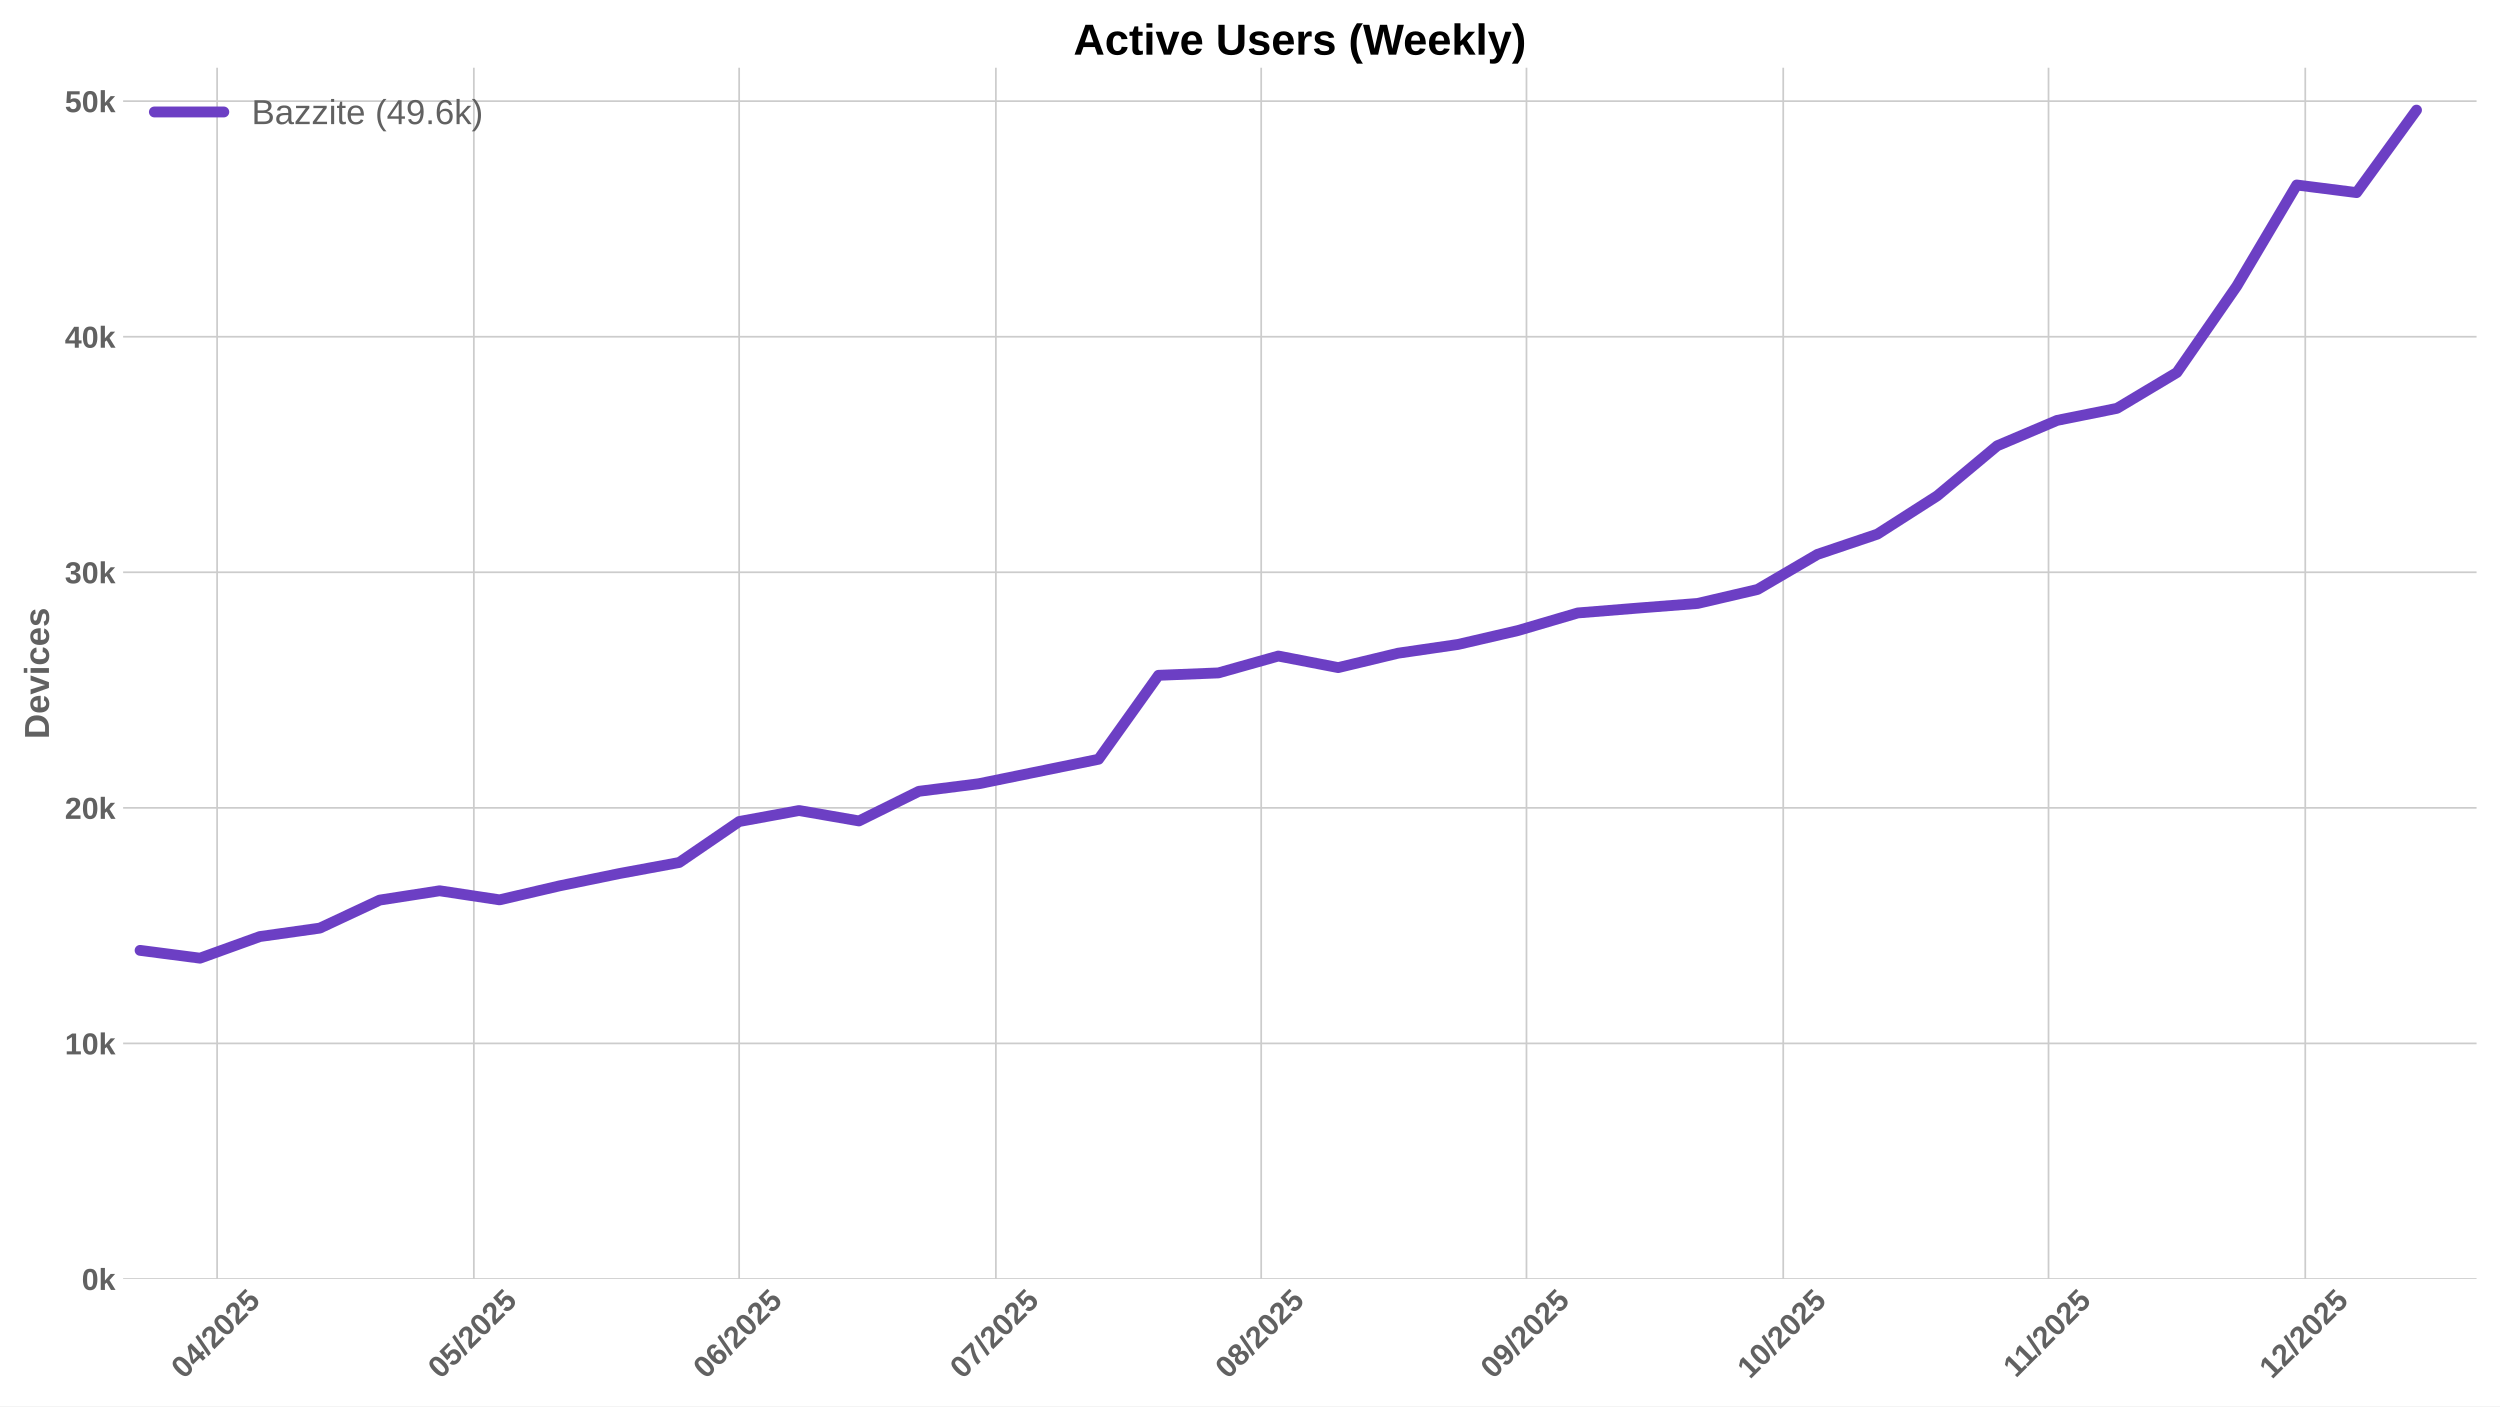
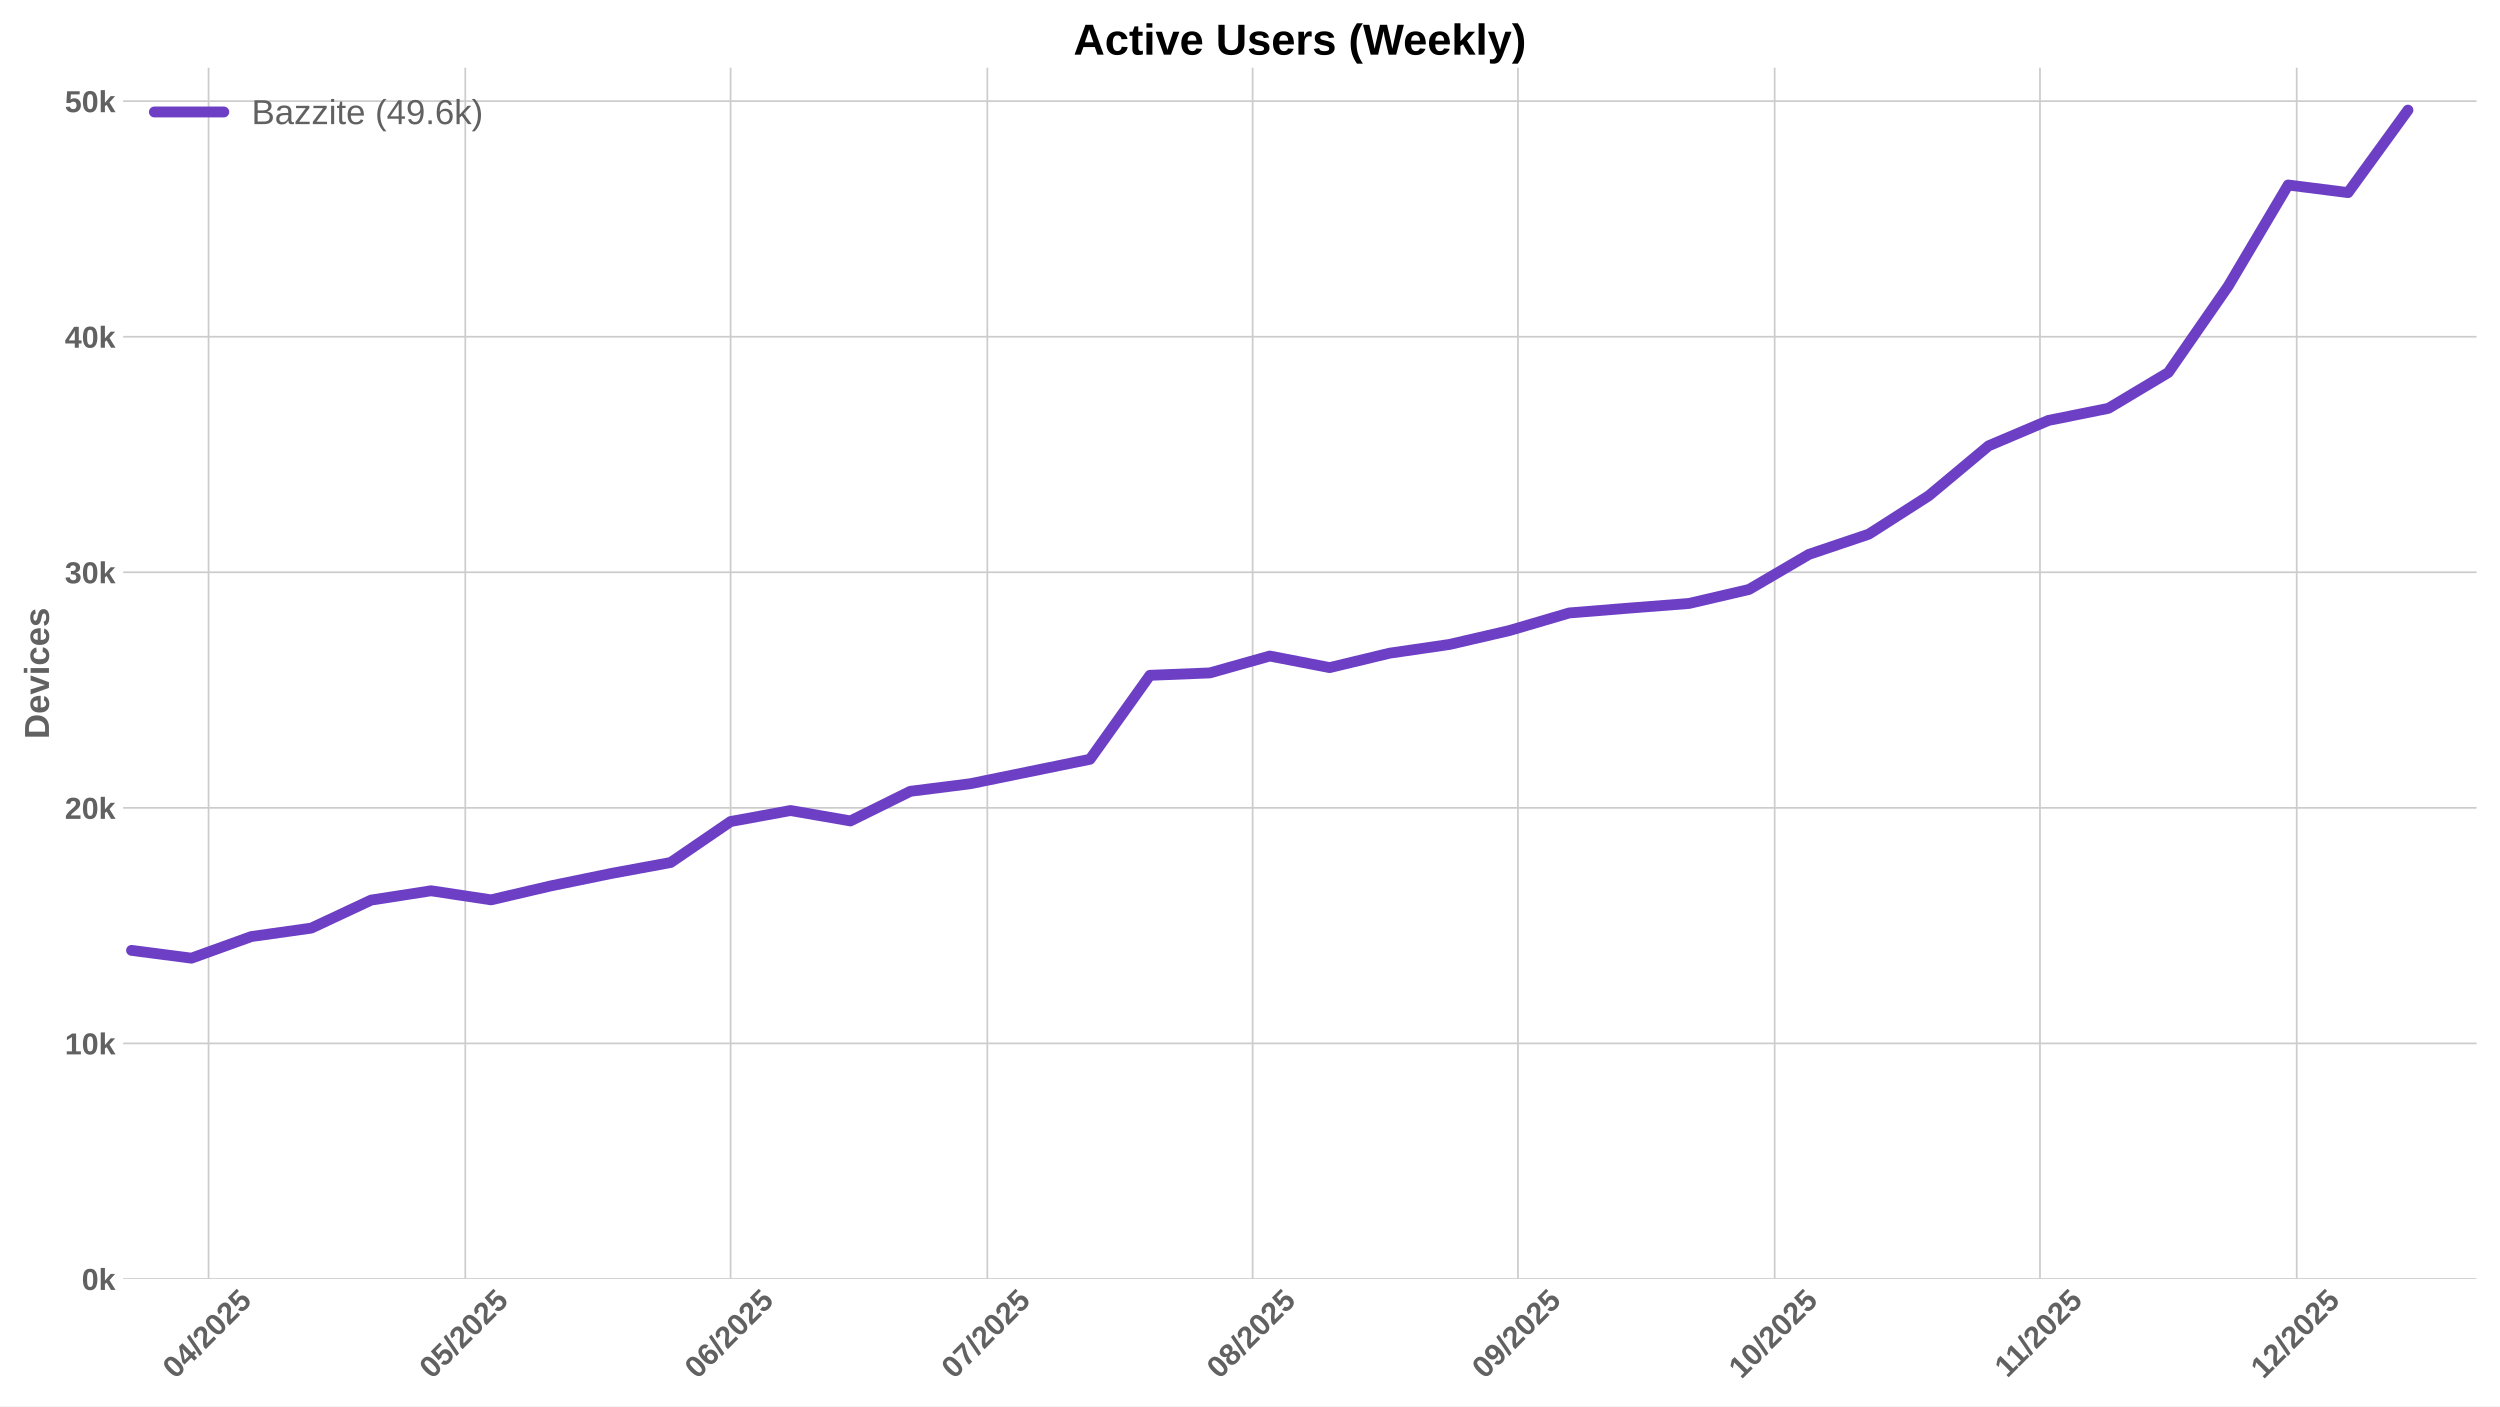
<svg xmlns="http://www.w3.org/2000/svg" xmlns:xlink="http://www.w3.org/1999/xlink" width="1152pt" height="648pt" viewBox="0 0 1152 648" version="1.1">
  <defs>
    <style type="text/css">*{stroke-linejoin: round; stroke-linecap: butt}</style>
  </defs>
  <g id="figure_1">
    <g id="patch_1">
      <path d="M 0 648  L 1152 648  L 1152 0  L 0 0  z " style="fill: #ffffff" />
    </g>
    <g id="axes_1">
      <g id="patch_2">
        <path d="M 56.73 589.343  L 1141.2 589.343  L 1141.2 31.2  L 56.73 31.2  z " style="fill: #ffffff" />
      </g>
      <g id="matplotlib.axis_1">
        <g id="xtick_1">
          <g id="line2d_1">
-             <path d="M 100.044 589.343  L 100.044 31.2  " clip-path="url(#p4fea32bff3)" style="fill: none; stroke: #cccccc; stroke-width: 0.8; stroke-linecap: round" />
+             <path d="M 96.102 589.343  L 96.102 31.2  " clip-path="url(#p7cae690e1d)" style="fill: none; stroke: #cccccc; stroke-width: 0.8; stroke-linecap: round" />
          </g>
          <g id="line2d_2" />
          <g id="text_1">
-             <g style="fill: #616161" transform="translate(84.71374 635.7977) rotate(-45) scale(0.14 -0.14)">
+             <g style="fill: #616161" transform="translate(80.77195 635.7977) rotate(-45) scale(0.14 -0.14)">
              <defs>
                <path id="LiberationSans-Bold-30" d="M 3297 2203  Q 3297 1088 2914 512  Q 2531 -63 1766 -63  Q 253 -63 253 2203  Q 253 2994 418 3494  Q 584 3994 915 4231  Q 1247 4469 1791 4469  Q 2572 4469 2934 3903  Q 3297 3338 3297 2203  z M 2416 2203  Q 2416 2813 2356 3150  Q 2297 3488 2165 3634  Q 2034 3781 1784 3781  Q 1519 3781 1383 3632  Q 1247 3484 1189 3148  Q 1131 2813 1131 2203  Q 1131 1600 1192 1261  Q 1253 922 1386 775  Q 1519 628 1772 628  Q 2022 628 2158 783  Q 2294 938 2355 1278  Q 2416 1619 2416 2203  z " transform="scale(0.015625)" />
                <path id="LiberationSans-Bold-34" d="M 2938 897  L 2938 0  L 2100 0  L 2100 897  L 97 897  L 97 1556  L 1956 4403  L 2938 4403  L 2938 1550  L 3525 1550  L 3525 897  L 2938 897  z M 2100 2991  Q 2100 3159 2111 3356  Q 2122 3553 2128 3609  Q 2047 3434 1834 3103  L 813 1550  L 2100 1550  L 2100 2991  z " transform="scale(0.015625)" />
                <path id="LiberationSans-Bold-2f" d="M 63 -128  L 972 4638  L 1716 4638  L 822 -128  L 63 -128  z " transform="scale(0.015625)" />
                <path id="LiberationSans-Bold-32" d="M 222 0  L 222 609  Q 394 988 711 1347  Q 1028 1706 1509 2097  Q 1972 2472 2158 2715  Q 2344 2959 2344 3194  Q 2344 3769 1766 3769  Q 1484 3769 1336 3617  Q 1188 3466 1144 3163  L 259 3213  Q 334 3825 717 4147  Q 1100 4469 1759 4469  Q 2472 4469 2853 4144  Q 3234 3819 3234 3231  Q 3234 2922 3112 2672  Q 2991 2422 2800 2211  Q 2609 2000 2376 1815  Q 2144 1631 1925 1456  Q 1706 1281 1526 1103  Q 1347 925 1259 722  L 3303 722  L 3303 0  L 222 0  z " transform="scale(0.015625)" />
                <path id="LiberationSans-Bold-35" d="M 3381 1466  Q 3381 766 2945 351  Q 2509 -63 1750 -63  Q 1088 -63 689 235  Q 291 534 197 1100  L 1075 1172  Q 1144 891 1319 762  Q 1494 634 1759 634  Q 2088 634 2283 843  Q 2478 1053 2478 1447  Q 2478 1794 2293 2001  Q 2109 2209 1778 2209  Q 1413 2209 1181 1925  L 325 1925  L 478 4403  L 3125 4403  L 3125 3750  L 1275 3750  L 1203 2638  Q 1522 2919 2000 2919  Q 2628 2919 3004 2528  Q 3381 2138 3381 1466  z " transform="scale(0.015625)" />
              </defs>
              <use xlink:href="#LiberationSans-Bold-30" />
              <use xlink:href="#LiberationSans-Bold-34" transform="translate(55.61523 0)" />
              <use xlink:href="#LiberationSans-Bold-2f" transform="translate(111.2305 0)" />
              <use xlink:href="#LiberationSans-Bold-32" transform="translate(139.0137 0)" />
              <use xlink:href="#LiberationSans-Bold-30" transform="translate(194.6289 0)" />
              <use xlink:href="#LiberationSans-Bold-32" transform="translate(250.2441 0)" />
              <use xlink:href="#LiberationSans-Bold-35" transform="translate(305.8594 0)" />
            </g>
          </g>
        </g>
        <g id="xtick_2">
          <g id="line2d_3">
-             <path d="M 218.35 589.343  L 218.35 31.2  " clip-path="url(#p4fea32bff3)" style="fill: none; stroke: #cccccc; stroke-width: 0.8; stroke-linecap: round" />
+             <path d="M 214.408 589.343  L 214.408 31.2  " clip-path="url(#p7cae690e1d)" style="fill: none; stroke: #cccccc; stroke-width: 0.8; stroke-linecap: round" />
          </g>
          <g id="line2d_4" />
          <g id="text_2">
-             <g style="fill: #616161" transform="translate(203.0196 635.7977) rotate(-45) scale(0.14 -0.14)">
+             <g style="fill: #616161" transform="translate(199.0778 635.7977) rotate(-45) scale(0.14 -0.14)">
              <use xlink:href="#LiberationSans-Bold-30" />
              <use xlink:href="#LiberationSans-Bold-35" transform="translate(55.61523 0)" />
              <use xlink:href="#LiberationSans-Bold-2f" transform="translate(111.2305 0)" />
              <use xlink:href="#LiberationSans-Bold-32" transform="translate(139.0137 0)" />
              <use xlink:href="#LiberationSans-Bold-30" transform="translate(194.6289 0)" />
              <use xlink:href="#LiberationSans-Bold-32" transform="translate(250.2441 0)" />
              <use xlink:href="#LiberationSans-Bold-35" transform="translate(305.8594 0)" />
            </g>
          </g>
        </g>
        <g id="xtick_3">
          <g id="line2d_5">
-             <path d="M 340.599 589.343  L 340.599 31.2  " clip-path="url(#p4fea32bff3)" style="fill: none; stroke: #cccccc; stroke-width: 0.8; stroke-linecap: round" />
+             <path d="M 336.657 589.343  L 336.657 31.2  " clip-path="url(#p7cae690e1d)" style="fill: none; stroke: #cccccc; stroke-width: 0.8; stroke-linecap: round" />
          </g>
          <g id="line2d_6" />
          <g id="text_3">
-             <g style="fill: #616161" transform="translate(325.2689 635.7977) rotate(-45) scale(0.14 -0.14)">
+             <g style="fill: #616161" transform="translate(321.3271 635.7977) rotate(-45) scale(0.14 -0.14)">
              <defs>
                <path id="LiberationSans-Bold-36" d="M 3328 1441  Q 3328 738 2934 337  Q 2541 -63 1847 -63  Q 1069 -63 651 482  Q 234 1028 234 2100  Q 234 3278 657 3873  Q 1081 4469 1869 4469  Q 2428 4469 2751 4222  Q 3075 3975 3209 3456  L 2381 3341  Q 2263 3775 1850 3775  Q 1497 3775 1295 3422  Q 1094 3069 1094 2350  Q 1234 2584 1484 2709  Q 1734 2834 2050 2834  Q 2641 2834 2984 2459  Q 3328 2084 3328 1441  z M 2447 1416  Q 2447 1791 2273 1989  Q 2100 2188 1797 2188  Q 1506 2188 1331 2002  Q 1156 1816 1156 1509  Q 1156 1125 1339 873  Q 1522 622 1819 622  Q 2116 622 2281 833  Q 2447 1044 2447 1416  z " transform="scale(0.015625)" />
              </defs>
              <use xlink:href="#LiberationSans-Bold-30" />
              <use xlink:href="#LiberationSans-Bold-36" transform="translate(55.61523 0)" />
              <use xlink:href="#LiberationSans-Bold-2f" transform="translate(111.2305 0)" />
              <use xlink:href="#LiberationSans-Bold-32" transform="translate(139.0137 0)" />
              <use xlink:href="#LiberationSans-Bold-30" transform="translate(194.6289 0)" />
              <use xlink:href="#LiberationSans-Bold-32" transform="translate(250.2441 0)" />
              <use xlink:href="#LiberationSans-Bold-35" transform="translate(305.8594 0)" />
            </g>
          </g>
        </g>
        <g id="xtick_4">
          <g id="line2d_7">
-             <path d="M 458.905 589.343  L 458.905 31.2  " clip-path="url(#p4fea32bff3)" style="fill: none; stroke: #cccccc; stroke-width: 0.8; stroke-linecap: round" />
+             <path d="M 454.963 589.343  L 454.963 31.2  " clip-path="url(#p7cae690e1d)" style="fill: none; stroke: #cccccc; stroke-width: 0.8; stroke-linecap: round" />
          </g>
          <g id="line2d_8" />
          <g id="text_4">
-             <g style="fill: #616161" transform="translate(443.5747 635.7977) rotate(-45) scale(0.14 -0.14)">
+             <g style="fill: #616161" transform="translate(439.6329 635.7977) rotate(-45) scale(0.14 -0.14)">
              <defs>
                <path id="LiberationSans-Bold-37" d="M 3278 3706  Q 2981 3238 2717 2797  Q 2453 2356 2256 1911  Q 2059 1466 1945 995  Q 1831 525 1831 0  L 916 0  Q 916 550 1059 1064  Q 1203 1578 1475 2111  Q 1747 2644 2463 3681  L 275 3681  L 275 4403  L 3278 4403  L 3278 3706  z " transform="scale(0.015625)" />
              </defs>
              <use xlink:href="#LiberationSans-Bold-30" />
              <use xlink:href="#LiberationSans-Bold-37" transform="translate(55.61523 0)" />
              <use xlink:href="#LiberationSans-Bold-2f" transform="translate(111.2305 0)" />
              <use xlink:href="#LiberationSans-Bold-32" transform="translate(139.0137 0)" />
              <use xlink:href="#LiberationSans-Bold-30" transform="translate(194.6289 0)" />
              <use xlink:href="#LiberationSans-Bold-32" transform="translate(250.2441 0)" />
              <use xlink:href="#LiberationSans-Bold-35" transform="translate(305.8594 0)" />
            </g>
          </g>
        </g>
        <g id="xtick_5">
          <g id="line2d_9">
-             <path d="M 581.154 589.343  L 581.154 31.2  " clip-path="url(#p4fea32bff3)" style="fill: none; stroke: #cccccc; stroke-width: 0.8; stroke-linecap: round" />
+             <path d="M 577.213 589.343  L 577.213 31.2  " clip-path="url(#p7cae690e1d)" style="fill: none; stroke: #cccccc; stroke-width: 0.8; stroke-linecap: round" />
          </g>
          <g id="line2d_10" />
          <g id="text_5">
-             <g style="fill: #616161" transform="translate(565.8241 635.7977) rotate(-45) scale(0.14 -0.14)">
+             <g style="fill: #616161" transform="translate(561.8823 635.7977) rotate(-45) scale(0.14 -0.14)">
              <defs>
                <path id="LiberationSans-Bold-38" d="M 3363 1241  Q 3363 622 2953 279  Q 2544 -63 1784 -63  Q 1031 -63 617 278  Q 203 619 203 1234  Q 203 1656 447 1945  Q 691 2234 1100 2303  L 1100 2316  Q 744 2394 525 2669  Q 306 2944 306 3303  Q 306 3844 689 4156  Q 1072 4469 1772 4469  Q 2488 4469 2870 4164  Q 3253 3859 3253 3297  Q 3253 2938 3036 2666  Q 2819 2394 2453 2322  L 2453 2309  Q 2878 2241 3120 1961  Q 3363 1681 3363 1241  z M 2350 3250  Q 2350 3563 2206 3708  Q 2063 3853 1772 3853  Q 1203 3853 1203 3250  Q 1203 2619 1778 2619  Q 2066 2619 2208 2766  Q 2350 2913 2350 3250  z M 2453 1313  Q 2453 2003 1766 2003  Q 1447 2003 1276 1822  Q 1106 1641 1106 1300  Q 1106 913 1275 734  Q 1444 556 1791 556  Q 2131 556 2292 734  Q 2453 913 2453 1313  z " transform="scale(0.015625)" />
              </defs>
              <use xlink:href="#LiberationSans-Bold-30" />
              <use xlink:href="#LiberationSans-Bold-38" transform="translate(55.61523 0)" />
              <use xlink:href="#LiberationSans-Bold-2f" transform="translate(111.2305 0)" />
              <use xlink:href="#LiberationSans-Bold-32" transform="translate(139.0137 0)" />
              <use xlink:href="#LiberationSans-Bold-30" transform="translate(194.6289 0)" />
              <use xlink:href="#LiberationSans-Bold-32" transform="translate(250.2441 0)" />
              <use xlink:href="#LiberationSans-Bold-35" transform="translate(305.8594 0)" />
            </g>
          </g>
        </g>
        <g id="xtick_6">
          <g id="line2d_11">
-             <path d="M 703.404 589.343  L 703.404 31.2  " clip-path="url(#p4fea32bff3)" style="fill: none; stroke: #cccccc; stroke-width: 0.8; stroke-linecap: round" />
+             <path d="M 699.462 589.343  L 699.462 31.2  " clip-path="url(#p7cae690e1d)" style="fill: none; stroke: #cccccc; stroke-width: 0.8; stroke-linecap: round" />
          </g>
          <g id="line2d_12" />
          <g id="text_6">
-             <g style="fill: #616161" transform="translate(688.0734 635.7977) rotate(-45) scale(0.14 -0.14)">
+             <g style="fill: #616161" transform="translate(684.1316 635.7977) rotate(-45) scale(0.14 -0.14)">
              <defs>
                <path id="LiberationSans-Bold-39" d="M 3322 2272  Q 3322 1100 2894 518  Q 2466 -63 1678 -63  Q 1097 -63 767 185  Q 438 434 300 972  L 1125 1088  Q 1247 628 1688 628  Q 2056 628 2254 981  Q 2453 1334 2459 2028  Q 2341 1794 2070 1661  Q 1800 1528 1488 1528  Q 906 1528 564 1923  Q 222 2319 222 2994  Q 222 3688 623 4078  Q 1025 4469 1759 4469  Q 2550 4469 2936 3920  Q 3322 3372 3322 2272  z M 2394 2888  Q 2394 3297 2214 3539  Q 2034 3781 1738 3781  Q 1447 3781 1280 3570  Q 1113 3359 1113 2988  Q 1113 2622 1278 2401  Q 1444 2181 1741 2181  Q 2022 2181 2208 2373  Q 2394 2566 2394 2888  z " transform="scale(0.015625)" />
              </defs>
              <use xlink:href="#LiberationSans-Bold-30" />
              <use xlink:href="#LiberationSans-Bold-39" transform="translate(55.61523 0)" />
              <use xlink:href="#LiberationSans-Bold-2f" transform="translate(111.2305 0)" />
              <use xlink:href="#LiberationSans-Bold-32" transform="translate(139.0137 0)" />
              <use xlink:href="#LiberationSans-Bold-30" transform="translate(194.6289 0)" />
              <use xlink:href="#LiberationSans-Bold-32" transform="translate(250.2441 0)" />
              <use xlink:href="#LiberationSans-Bold-35" transform="translate(305.8594 0)" />
            </g>
          </g>
        </g>
        <g id="xtick_7">
          <g id="line2d_13">
-             <path d="M 821.71 589.343  L 821.71 31.2  " clip-path="url(#p4fea32bff3)" style="fill: none; stroke: #cccccc; stroke-width: 0.8; stroke-linecap: round" />
+             <path d="M 817.768 589.343  L 817.768 31.2  " clip-path="url(#p7cae690e1d)" style="fill: none; stroke: #cccccc; stroke-width: 0.8; stroke-linecap: round" />
          </g>
          <g id="line2d_14" />
          <g id="text_7">
-             <g style="fill: #616161" transform="translate(806.3792 635.7977) rotate(-45) scale(0.14 -0.14)">
+             <g style="fill: #616161" transform="translate(802.4374 635.7977) rotate(-45) scale(0.14 -0.14)">
              <defs>
                <path id="LiberationSans-Bold-31" d="M 403 0  L 403 653  L 1494 653  L 1494 3656  L 438 2997  L 438 3688  L 1541 4403  L 2372 4403  L 2372 653  L 3381 653  L 3381 0  L 403 0  z " transform="scale(0.015625)" />
              </defs>
              <use xlink:href="#LiberationSans-Bold-31" />
              <use xlink:href="#LiberationSans-Bold-30" transform="translate(55.61523 0)" />
              <use xlink:href="#LiberationSans-Bold-2f" transform="translate(111.2305 0)" />
              <use xlink:href="#LiberationSans-Bold-32" transform="translate(139.0137 0)" />
              <use xlink:href="#LiberationSans-Bold-30" transform="translate(194.6289 0)" />
              <use xlink:href="#LiberationSans-Bold-32" transform="translate(250.2441 0)" />
              <use xlink:href="#LiberationSans-Bold-35" transform="translate(305.8594 0)" />
            </g>
          </g>
        </g>
        <g id="xtick_8">
          <g id="line2d_15">
-             <path d="M 943.959 589.343  L 943.959 31.2  " clip-path="url(#p4fea32bff3)" style="fill: none; stroke: #cccccc; stroke-width: 0.8; stroke-linecap: round" />
+             <path d="M 940.017 589.343  L 940.017 31.2  " clip-path="url(#p7cae690e1d)" style="fill: none; stroke: #cccccc; stroke-width: 0.8; stroke-linecap: round" />
          </g>
          <g id="line2d_16" />
          <g id="text_8">
-             <g style="fill: #616161" transform="translate(928.9008 635.2532) rotate(-45) scale(0.14 -0.14)">
+             <g style="fill: #616161" transform="translate(924.959 635.2532) rotate(-45) scale(0.14 -0.14)">
              <use xlink:href="#LiberationSans-Bold-31" />
              <use xlink:href="#LiberationSans-Bold-31" transform="translate(50.11523 0)" />
              <use xlink:href="#LiberationSans-Bold-2f" transform="translate(105.7305 0)" />
              <use xlink:href="#LiberationSans-Bold-32" transform="translate(133.5137 0)" />
              <use xlink:href="#LiberationSans-Bold-30" transform="translate(189.1289 0)" />
              <use xlink:href="#LiberationSans-Bold-32" transform="translate(244.7441 0)" />
              <use xlink:href="#LiberationSans-Bold-35" transform="translate(300.3594 0)" />
            </g>
          </g>
        </g>
        <g id="xtick_9">
          <g id="line2d_17">
-             <path d="M 1062.265 589.343  L 1062.265 31.2  " clip-path="url(#p4fea32bff3)" style="fill: none; stroke: #cccccc; stroke-width: 0.8; stroke-linecap: round" />
+             <path d="M 1058.323 589.343  L 1058.323 31.2  " clip-path="url(#p7cae690e1d)" style="fill: none; stroke: #cccccc; stroke-width: 0.8; stroke-linecap: round" />
          </g>
          <g id="line2d_18" />
          <g id="text_9">
-             <g style="fill: #616161" transform="translate(1046.934 635.7977) rotate(-45) scale(0.14 -0.14)">
+             <g style="fill: #616161" transform="translate(1042.993 635.7977) rotate(-45) scale(0.14 -0.14)">
              <use xlink:href="#LiberationSans-Bold-31" />
              <use xlink:href="#LiberationSans-Bold-32" transform="translate(55.61523 0)" />
              <use xlink:href="#LiberationSans-Bold-2f" transform="translate(111.2305 0)" />
              <use xlink:href="#LiberationSans-Bold-32" transform="translate(139.0137 0)" />
              <use xlink:href="#LiberationSans-Bold-30" transform="translate(194.6289 0)" />
              <use xlink:href="#LiberationSans-Bold-32" transform="translate(250.2441 0)" />
              <use xlink:href="#LiberationSans-Bold-35" transform="translate(305.8594 0)" />
            </g>
          </g>
        </g>
      </g>
      <g id="matplotlib.axis_2">
        <g id="ytick_1">
          <g id="line2d_19">
-             <path d="M 56.73 589.343  L 1141.2 589.343  " clip-path="url(#p4fea32bff3)" style="fill: none; stroke: #cccccc; stroke-width: 0.8; stroke-linecap: round" />
+             <path d="M 56.73 589.343  L 1141.2 589.343  " clip-path="url(#p7cae690e1d)" style="fill: none; stroke: #cccccc; stroke-width: 0.8; stroke-linecap: round" />
          </g>
          <g id="line2d_20" />
          <g id="text_10">
            <g style="fill: #616161" transform="translate(37.65937 594.416) scale(0.14 -0.14)">
              <defs>
                <path id="LiberationSans-Bold-6b" d="M 2606 0  L 1703 1531  L 1325 1269  L 1325 0  L 447 0  L 447 4638  L 1325 4638  L 1325 1981  L 2531 3381  L 3475 3381  L 2288 2063  L 3566 0  L 2606 0  z " transform="scale(0.015625)" />
              </defs>
              <use xlink:href="#LiberationSans-Bold-30" />
              <use xlink:href="#LiberationSans-Bold-6b" transform="translate(55.61523 0)" />
            </g>
          </g>
        </g>
        <g id="ytick_2">
          <g id="line2d_21">
-             <path d="M 56.73 480.797  L 1141.2 480.797  " clip-path="url(#p4fea32bff3)" style="fill: none; stroke: #cccccc; stroke-width: 0.8; stroke-linecap: round" />
+             <path d="M 56.73 480.797  L 1141.2 480.797  " clip-path="url(#p7cae690e1d)" style="fill: none; stroke: #cccccc; stroke-width: 0.8; stroke-linecap: round" />
          </g>
          <g id="line2d_22" />
          <g id="text_11">
            <g style="fill: #616161" transform="translate(29.87406 485.8703) scale(0.14 -0.14)">
              <use xlink:href="#LiberationSans-Bold-31" />
              <use xlink:href="#LiberationSans-Bold-30" transform="translate(55.61523 0)" />
              <use xlink:href="#LiberationSans-Bold-6b" transform="translate(111.2305 0)" />
            </g>
          </g>
        </g>
        <g id="ytick_3">
          <g id="line2d_23">
-             <path d="M 56.73 372.252  L 1141.2 372.252  " clip-path="url(#p4fea32bff3)" style="fill: none; stroke: #cccccc; stroke-width: 0.8; stroke-linecap: round" />
+             <path d="M 56.73 372.252  L 1141.2 372.252  " clip-path="url(#p7cae690e1d)" style="fill: none; stroke: #cccccc; stroke-width: 0.8; stroke-linecap: round" />
          </g>
          <g id="line2d_24" />
          <g id="text_12">
            <g style="fill: #616161" transform="translate(29.87406 377.3246) scale(0.14 -0.14)">
              <use xlink:href="#LiberationSans-Bold-32" />
              <use xlink:href="#LiberationSans-Bold-30" transform="translate(55.61523 0)" />
              <use xlink:href="#LiberationSans-Bold-6b" transform="translate(111.2305 0)" />
            </g>
          </g>
        </g>
        <g id="ytick_4">
          <g id="line2d_25">
-             <path d="M 56.73 263.706  L 1141.2 263.706  " clip-path="url(#p4fea32bff3)" style="fill: none; stroke: #cccccc; stroke-width: 0.8; stroke-linecap: round" />
+             <path d="M 56.73 263.706  L 1141.2 263.706  " clip-path="url(#p7cae690e1d)" style="fill: none; stroke: #cccccc; stroke-width: 0.8; stroke-linecap: round" />
          </g>
          <g id="line2d_26" />
          <g id="text_13">
            <g style="fill: #616161" transform="translate(29.87406 268.7788) scale(0.14 -0.14)">
              <defs>
                <path id="LiberationSans-Bold-33" d="M 3328 1222  Q 3328 603 2922 265  Q 2516 -72 1766 -72  Q 1056 -72 637 254  Q 219 581 147 1197  L 1041 1275  Q 1125 641 1763 641  Q 2078 641 2253 797  Q 2428 953 2428 1275  Q 2428 1569 2215 1725  Q 2003 1881 1584 1881  L 1278 1881  L 1278 2591  L 1566 2591  Q 1944 2591 2134 2745  Q 2325 2900 2325 3188  Q 2325 3459 2173 3614  Q 2022 3769 1731 3769  Q 1459 3769 1292 3619  Q 1125 3469 1100 3194  L 222 3256  Q 291 3825 694 4147  Q 1097 4469 1747 4469  Q 2438 4469 2827 4158  Q 3216 3847 3216 3297  Q 3216 2884 2973 2618  Q 2731 2353 2275 2266  L 2275 2253  Q 2781 2194 3054 1920  Q 3328 1647 3328 1222  z " transform="scale(0.015625)" />
              </defs>
              <use xlink:href="#LiberationSans-Bold-33" />
              <use xlink:href="#LiberationSans-Bold-30" transform="translate(55.61523 0)" />
              <use xlink:href="#LiberationSans-Bold-6b" transform="translate(111.2305 0)" />
            </g>
          </g>
        </g>
        <g id="ytick_5">
          <g id="line2d_27">
-             <path d="M 56.73 155.16  L 1141.2 155.16  " clip-path="url(#p4fea32bff3)" style="fill: none; stroke: #cccccc; stroke-width: 0.8; stroke-linecap: round" />
+             <path d="M 56.73 155.16  L 1141.2 155.16  " clip-path="url(#p7cae690e1d)" style="fill: none; stroke: #cccccc; stroke-width: 0.8; stroke-linecap: round" />
          </g>
          <g id="line2d_28" />
          <g id="text_14">
            <g style="fill: #616161" transform="translate(29.87406 160.2331) scale(0.14 -0.14)">
              <use xlink:href="#LiberationSans-Bold-34" />
              <use xlink:href="#LiberationSans-Bold-30" transform="translate(55.61523 0)" />
              <use xlink:href="#LiberationSans-Bold-6b" transform="translate(111.2305 0)" />
            </g>
          </g>
        </g>
        <g id="ytick_6">
          <g id="line2d_29">
-             <path d="M 56.73 46.615  L 1141.2 46.615  " clip-path="url(#p4fea32bff3)" style="fill: none; stroke: #cccccc; stroke-width: 0.8; stroke-linecap: round" />
+             <path d="M 56.73 46.615  L 1141.2 46.615  " clip-path="url(#p7cae690e1d)" style="fill: none; stroke: #cccccc; stroke-width: 0.8; stroke-linecap: round" />
          </g>
          <g id="line2d_30" />
          <g id="text_15">
            <g style="fill: #616161" transform="translate(29.87406 51.68739) scale(0.14 -0.14)">
              <use xlink:href="#LiberationSans-Bold-35" />
              <use xlink:href="#LiberationSans-Bold-30" transform="translate(55.61523 0)" />
              <use xlink:href="#LiberationSans-Bold-6b" transform="translate(111.2305 0)" />
            </g>
          </g>
        </g>
        <g id="text_16">
          <g style="fill: #616161" transform="translate(22.55406 340.5153) rotate(-90) scale(0.16 -0.16)">
            <defs>
              <path id="LiberationSans-Bold-44" d="M 4353 2234  Q 4353 1553 4086 1045  Q 3819 538 3330 269  Q 2841 0 2209 0  L 428 0  L 428 4403  L 2022 4403  Q 3134 4403 3743 3842  Q 4353 3281 4353 2234  z M 3425 2234  Q 3425 2944 3056 3317  Q 2688 3691 2003 3691  L 1350 3691  L 1350 713  L 2131 713  Q 2725 713 3075 1122  Q 3425 1531 3425 2234  z " transform="scale(0.015625)" />
              <path id="LiberationSans-Bold-65" d="M 1831 -63  Q 1069 -63 659 389  Q 250 841 250 1706  Q 250 2544 665 2994  Q 1081 3444 1844 3444  Q 2572 3444 2956 2961  Q 3341 2478 3341 1547  L 3341 1522  L 1172 1522  Q 1172 1028 1355 776  Q 1538 525 1875 525  Q 2341 525 2463 928  L 3291 856  Q 2931 -63 1831 -63  z M 1831 2891  Q 1522 2891 1355 2675  Q 1188 2459 1178 2072  L 2491 2072  Q 2466 2481 2294 2686  Q 2122 2891 1831 2891  z " transform="scale(0.015625)" />
              <path id="LiberationSans-Bold-76" d="M 2284 0  L 1234 0  L 25 3381  L 953 3381  L 1544 1491  Q 1591 1334 1766 709  Q 1797 838 1894 1159  Q 1991 1481 2613 3381  L 3531 3381  L 2284 0  z " transform="scale(0.015625)" />
              <path id="LiberationSans-Bold-69" d="M 447 3991  L 447 4638  L 1325 4638  L 1325 3991  L 447 3991  z M 447 0  L 447 3381  L 1325 3381  L 1325 0  L 447 0  z " transform="scale(0.015625)" />
              <path id="LiberationSans-Bold-63" d="M 1856 -63  Q 1088 -63 669 395  Q 250 853 250 1672  Q 250 2509 672 2976  Q 1094 3444 1869 3444  Q 2466 3444 2856 3144  Q 3247 2844 3347 2316  L 2463 2272  Q 2425 2531 2275 2686  Q 2125 2841 1850 2841  Q 1172 2841 1172 1706  Q 1172 538 1863 538  Q 2113 538 2281 695  Q 2450 853 2491 1166  L 3372 1125  Q 3325 778 3123 506  Q 2922 234 2594 85  Q 2266 -63 1856 -63  z " transform="scale(0.015625)" />
              <path id="LiberationSans-Bold-73" d="M 3297 988  Q 3297 497 2895 217  Q 2494 -63 1784 -63  Q 1088 -63 717 157  Q 347 378 225 844  L 997 959  Q 1063 719 1223 619  Q 1384 519 1784 519  Q 2153 519 2322 612  Q 2491 706 2491 906  Q 2491 1069 2355 1164  Q 2219 1259 1894 1325  Q 1150 1472 890 1598  Q 631 1725 495 1926  Q 359 2128 359 2422  Q 359 2906 732 3176  Q 1106 3447 1791 3447  Q 2394 3447 2761 3212  Q 3128 2978 3219 2534  L 2441 2453  Q 2403 2659 2256 2761  Q 2109 2863 1791 2863  Q 1478 2863 1322 2783  Q 1166 2703 1166 2516  Q 1166 2369 1286 2283  Q 1406 2197 1691 2141  Q 2088 2059 2395 1973  Q 2703 1888 2889 1769  Q 3075 1650 3186 1464  Q 3297 1278 3297 988  z " transform="scale(0.015625)" />
            </defs>
            <use xlink:href="#LiberationSans-Bold-44" />
            <use xlink:href="#LiberationSans-Bold-65" transform="translate(72.2168 0)" />
            <use xlink:href="#LiberationSans-Bold-76" transform="translate(127.832 0)" />
            <use xlink:href="#LiberationSans-Bold-69" transform="translate(183.4473 0)" />
            <use xlink:href="#LiberationSans-Bold-63" transform="translate(211.2305 0)" />
            <use xlink:href="#LiberationSans-Bold-65" transform="translate(266.8457 0)" />
            <use xlink:href="#LiberationSans-Bold-73" transform="translate(322.4609 0)" />
          </g>
        </g>
      </g>
      <g id="line2d_31">
-         <path d="M 64.552 437.933  L 92.157 441.526  L 119.762 431.561  L 147.366 427.675  L 174.971 414.758  L 202.576 410.471  L 230.18 414.65  L 257.785 408.213  L 285.39 402.536  L 312.995 397.434  L 340.599 378.558  L 368.204 373.489  L 395.809 378.287  L 423.413 364.632  L 451.018 361.148  L 506.227 349.859  L 533.832 311.184  L 561.437 310.077  L 589.041 302.305  L 616.646 307.634  L 644.251 300.991  L 671.855 296.964  L 699.46 290.56  L 727.065 282.441  L 754.67 280.216  L 782.274 278.067  L 809.879 271.619  L 837.484 255.457  L 865.088 246.132  L 892.693 228.461  L 920.298 205.428  L 947.902 193.716  L 975.507 188.158  L 1003.112 171.659  L 1030.716 131.823  L 1058.321 85.246  L 1085.926 88.752  L 1113.531 50.739  " clip-path="url(#p4fea32bff3)" style="fill: none; stroke: #6c3fc4; stroke-width: 5; stroke-linecap: round" />
+         <path d="M 60.611 437.933  L 88.215 441.526  L 115.82 431.561  L 143.425 427.675  L 171.029 414.758  L 198.634 410.471  L 226.239 414.65  L 253.843 408.213  L 281.448 402.536  L 309.053 397.434  L 336.657 378.558  L 364.262 373.489  L 391.867 378.287  L 419.471 364.632  L 447.076 361.148  L 502.286 349.859  L 529.89 311.184  L 557.495 310.077  L 585.1 302.305  L 612.704 307.634  L 640.309 300.991  L 667.914 296.964  L 695.518 290.56  L 723.123 282.441  L 750.728 280.216  L 778.332 278.067  L 805.937 271.619  L 833.542 255.457  L 861.147 246.132  L 888.751 228.461  L 916.356 205.428  L 943.961 193.716  L 971.565 188.158  L 999.17 171.659  L 1026.775 131.823  L 1054.379 85.246  L 1081.984 88.752  L 1109.589 50.739  " clip-path="url(#p7cae690e1d)" style="fill: none; stroke: #6c3fc4; stroke-width: 5; stroke-linecap: round" />
      </g>
      <g id="patch_3">
        <path d="M 56.73 589.343  L 56.73 31.2  " style="fill: none" />
      </g>
      <g id="patch_4">
        <path d="M 1141.2 589.343  L 1141.2 31.2  " style="fill: none" />
      </g>
      <g id="patch_5">
        <path d="M 56.73 589.343  L 1141.2 589.343  " style="fill: none" />
      </g>
      <g id="patch_6">
        <path d="M 56.73 31.2  L 1141.2 31.2  " style="fill: none" />
      </g>
      <g id="text_17">
        <g transform="translate(494.6541 25.2) scale(0.2 -0.2)">
          <defs>
            <path id="LiberationSans-Bold-41" d="M 3541 0  L 3150 1125  L 1472 1125  L 1081 0  L 159 0  L 1766 4403  L 2853 4403  L 4453 0  L 3541 0  z M 2309 3725  L 2291 3656  Q 2259 3544 2215 3400  Q 2172 3256 1678 1819  L 2944 1819  L 2509 3084  L 2375 3509  L 2309 3725  z " transform="scale(0.015625)" />
            <path id="LiberationSans-Bold-74" d="M 1313 -56  Q 925 -56 715 155  Q 506 366 506 794  L 506 2788  L 78 2788  L 78 3381  L 550 3381  L 825 4175  L 1375 4175  L 1375 3381  L 2016 3381  L 2016 2788  L 1375 2788  L 1375 1031  Q 1375 784 1469 667  Q 1563 550 1759 550  Q 1863 550 2053 594  L 2053 50  Q 1728 -56 1313 -56  z " transform="scale(0.015625)" />
            <path id="LiberationSans-Bold-20" transform="scale(0.015625)" />
            <path id="LiberationSans-Bold-55" d="M 2259 -63  Q 1350 -63 867 381  Q 384 825 384 1650  L 384 4403  L 1306 4403  L 1306 1722  Q 1306 1200 1554 929  Q 1803 659 2284 659  Q 2778 659 3043 942  Q 3309 1225 3309 1753  L 3309 4403  L 4231 4403  L 4231 1697  Q 4231 859 3714 398  Q 3197 -63 2259 -63  z " transform="scale(0.015625)" />
            <path id="LiberationSans-Bold-72" d="M 447 0  L 447 2588  Q 447 2866 439 3052  Q 431 3238 422 3381  L 1259 3381  Q 1269 3325 1284 3039  Q 1300 2753 1300 2659  L 1313 2659  Q 1441 3016 1541 3161  Q 1641 3306 1778 3376  Q 1916 3447 2122 3447  Q 2291 3447 2394 3400  L 2394 2666  Q 2181 2713 2019 2713  Q 1691 2713 1508 2447  Q 1325 2181 1325 1659  L 1325 0  L 447 0  z " transform="scale(0.015625)" />
            <path id="LiberationSans-Bold-28" d="M 1247 -1328  Q 756 -622 537 81  Q 319 784 319 1659  Q 319 2531 537 3232  Q 756 3934 1247 4638  L 2125 4638  Q 1631 3925 1407 3219  Q 1184 2513 1184 1656  Q 1184 803 1406 101  Q 1628 -600 2125 -1328  L 1247 -1328  z " transform="scale(0.015625)" />
            <path id="LiberationSans-Bold-57" d="M 4897 0  L 3803 0  L 3206 2547  Q 3097 2997 3022 3488  Q 2947 3078 2900 2864  Q 2853 2650 2234 0  L 1141 0  L 6 4403  L 941 4403  L 1578 1559  L 1722 872  Q 1809 1306 1892 1701  Q 1975 2097 2516 4403  L 3547 4403  L 4103 2059  Q 4169 1797 4325 872  L 4403 1234  L 4569 1953  L 5100 4403  L 6034 4403  L 4897 0  z " transform="scale(0.015625)" />
            <path id="LiberationSans-Bold-6c" d="M 447 0  L 447 4638  L 1325 4638  L 1325 0  L 447 0  z " transform="scale(0.015625)" />
            <path id="LiberationSans-Bold-79" d="M 884 -1328  Q 569 -1328 331 -1288  L 331 -663  Q 497 -688 634 -688  Q 822 -688 945 -628  Q 1069 -569 1167 -431  Q 1266 -294 1388 34  L 50 3381  L 978 3381  L 1509 1797  Q 1634 1456 1825 753  L 1903 1050  L 2106 1784  L 2606 3381  L 3525 3381  L 2188 -178  Q 1919 -828 1630 -1078  Q 1341 -1328 884 -1328  z " transform="scale(0.015625)" />
            <path id="LiberationSans-Bold-29" d="M 6 -1328  Q 506 -597 726 101  Q 947 800 947 1656  Q 947 2516 722 3223  Q 497 3931 6 4638  L 884 4638  Q 1378 3928 1595 3225  Q 1813 2522 1813 1659  Q 1813 791 1595 87  Q 1378 -616 884 -1328  L 6 -1328  z " transform="scale(0.015625)" />
          </defs>
          <use xlink:href="#LiberationSans-Bold-41" />
          <use xlink:href="#LiberationSans-Bold-63" transform="translate(72.2168 0)" />
          <use xlink:href="#LiberationSans-Bold-74" transform="translate(127.832 0)" />
          <use xlink:href="#LiberationSans-Bold-69" transform="translate(161.1328 0)" />
          <use xlink:href="#LiberationSans-Bold-76" transform="translate(188.916 0)" />
          <use xlink:href="#LiberationSans-Bold-65" transform="translate(244.5312 0)" />
          <use xlink:href="#LiberationSans-Bold-20" transform="translate(300.1465 0)" />
          <use xlink:href="#LiberationSans-Bold-55" transform="translate(327.9297 0)" />
          <use xlink:href="#LiberationSans-Bold-73" transform="translate(400.1465 0)" />
          <use xlink:href="#LiberationSans-Bold-65" transform="translate(455.7617 0)" />
          <use xlink:href="#LiberationSans-Bold-72" transform="translate(511.377 0)" />
          <use xlink:href="#LiberationSans-Bold-73" transform="translate(550.293 0)" />
          <use xlink:href="#LiberationSans-Bold-20" transform="translate(605.9082 0)" />
          <use xlink:href="#LiberationSans-Bold-28" transform="translate(633.6914 0)" />
          <use xlink:href="#LiberationSans-Bold-57" transform="translate(666.9922 0)" />
          <use xlink:href="#LiberationSans-Bold-65" transform="translate(759.627 0)" />
          <use xlink:href="#LiberationSans-Bold-65" transform="translate(815.2422 0)" />
          <use xlink:href="#LiberationSans-Bold-6b" transform="translate(870.8574 0)" />
          <use xlink:href="#LiberationSans-Bold-6c" transform="translate(926.4727 0)" />
          <use xlink:href="#LiberationSans-Bold-79" transform="translate(954.2559 0)" />
          <use xlink:href="#LiberationSans-Bold-29" transform="translate(1009.871 0)" />
        </g>
      </g>
      <g id="legend_1">
        <g id="line2d_32">
          <path d="M 71.13 51.595  L 87.13 51.595  L 103.13 51.595  " style="fill: none; stroke: #6c3fc4; stroke-width: 5; stroke-linecap: round" />
        </g>
        <g id="text_18">
          <g style="fill: #616161" transform="translate(115.93 57.195) scale(0.16 -0.16)">
            <defs>
              <path id="LiberationSans-42" d="M 3931 1241  Q 3931 653 3503 326  Q 3075 0 2313 0  L 525 0  L 525 4403  L 2125 4403  Q 3675 4403 3675 3334  Q 3675 2944 3456 2678  Q 3238 2413 2838 2322  Q 3363 2259 3647 1970  Q 3931 1681 3931 1241  z M 3075 3263  Q 3075 3619 2831 3772  Q 2588 3925 2125 3925  L 1122 3925  L 1122 2531  L 2125 2531  Q 2603 2531 2839 2711  Q 3075 2891 3075 3263  z M 3328 1288  Q 3328 2066 2234 2066  L 1122 2066  L 1122 478  L 2281 478  Q 2828 478 3078 681  Q 3328 884 3328 1288  z " transform="scale(0.015625)" />
              <path id="LiberationSans-61" d="M 1294 -63  Q 784 -63 528 206  Q 272 475 272 944  Q 272 1469 617 1750  Q 963 2031 1731 2050  L 2491 2063  L 2491 2247  Q 2491 2659 2316 2837  Q 2141 3016 1766 3016  Q 1388 3016 1216 2887  Q 1044 2759 1009 2478  L 422 2531  Q 566 3444 1778 3444  Q 2416 3444 2737 3151  Q 3059 2859 3059 2306  L 3059 850  Q 3059 600 3125 473  Q 3191 347 3375 347  Q 3456 347 3559 369  L 3559 19  Q 3347 -31 3125 -31  Q 2813 -31 2670 133  Q 2528 297 2509 647  L 2491 647  Q 2275 259 1989 98  Q 1703 -63 1294 -63  z M 1422 359  Q 1731 359 1972 500  Q 2213 641 2352 886  Q 2491 1131 2491 1391  L 2491 1669  L 1875 1656  Q 1478 1650 1273 1575  Q 1069 1500 959 1344  Q 850 1188 850 934  Q 850 659 998 509  Q 1147 359 1422 359  z " transform="scale(0.015625)" />
              <path id="LiberationSans-7a" d="M 259 0  L 259 428  L 2150 2947  L 366 2947  L 366 3381  L 2816 3381  L 2816 2953  L 922 434  L 2881 434  L 2881 0  L 259 0  z " transform="scale(0.015625)" />
              <path id="LiberationSans-69" d="M 428 4100  L 428 4638  L 991 4638  L 991 4100  L 428 4100  z M 428 0  L 428 3381  L 991 3381  L 991 0  L 428 0  z " transform="scale(0.015625)" />
              <path id="LiberationSans-74" d="M 1731 25  Q 1453 -50 1163 -50  Q 488 -50 488 716  L 488 2972  L 97 2972  L 97 3381  L 509 3381  L 675 4138  L 1050 4138  L 1050 3381  L 1675 3381  L 1675 2972  L 1050 2972  L 1050 838  Q 1050 594 1129 495  Q 1209 397 1406 397  Q 1519 397 1731 441  L 1731 25  z " transform="scale(0.015625)" />
              <path id="LiberationSans-65" d="M 863 1572  Q 863 991 1103 675  Q 1344 359 1806 359  Q 2172 359 2392 506  Q 2613 653 2691 878  L 3184 738  Q 2881 -63 1806 -63  Q 1056 -63 664 384  Q 272 831 272 1713  Q 272 2550 664 2997  Q 1056 3444 1784 3444  Q 3275 3444 3275 1647  L 3275 1572  L 863 1572  z M 2694 2003  Q 2647 2538 2422 2783  Q 2197 3028 1775 3028  Q 1366 3028 1127 2754  Q 888 2481 869 2003  L 2694 2003  z " transform="scale(0.015625)" />
              <path id="LiberationSans-20" transform="scale(0.015625)" />
              <path id="LiberationSans-28" d="M 397 1663  Q 397 2566 680 3284  Q 963 4003 1550 4638  L 2094 4638  Q 1509 3988 1236 3256  Q 963 2525 963 1656  Q 963 791 1233 62  Q 1503 -666 2094 -1325  L 1550 -1325  Q 959 -688 678 32  Q 397 753 397 1650  L 397 1663  z " transform="scale(0.015625)" />
              <path id="LiberationSans-34" d="M 2753 997  L 2753 0  L 2222 0  L 2222 997  L 147 997  L 147 1434  L 2163 4403  L 2753 4403  L 2753 1441  L 3372 1441  L 3372 997  L 2753 997  z M 2222 3769  Q 2216 3750 2134 3603  Q 2053 3456 2013 3397  L 884 1734  L 716 1503  L 666 1441  L 2222 1441  L 2222 3769  z " transform="scale(0.015625)" />
              <path id="LiberationSans-39" d="M 3256 2291  Q 3256 1156 2842 546  Q 2428 -63 1663 -63  Q 1147 -63 836 154  Q 525 372 391 856  L 928 941  Q 1097 391 1672 391  Q 2156 391 2422 841  Q 2688 1291 2700 2125  Q 2575 1844 2272 1673  Q 1969 1503 1606 1503  Q 1013 1503 656 1909  Q 300 2316 300 2988  Q 300 3678 687 4073  Q 1075 4469 1766 4469  Q 2500 4469 2878 3925  Q 3256 3381 3256 2291  z M 2644 2834  Q 2644 3366 2400 3689  Q 2156 4013 1747 4013  Q 1341 4013 1106 3736  Q 872 3459 872 2988  Q 872 2506 1106 2226  Q 1341 1947 1741 1947  Q 1984 1947 2193 2058  Q 2403 2169 2523 2372  Q 2644 2575 2644 2834  z " transform="scale(0.015625)" />
              <path id="LiberationSans-2e" d="M 584 0  L 584 684  L 1194 684  L 1194 0  L 584 0  z " transform="scale(0.015625)" />
              <path id="LiberationSans-36" d="M 3278 1441  Q 3278 744 2900 340  Q 2522 -63 1856 -63  Q 1113 -63 719 490  Q 325 1044 325 2100  Q 325 3244 734 3856  Q 1144 4469 1900 4469  Q 2897 4469 3156 3572  L 2619 3475  Q 2453 4013 1894 4013  Q 1413 4013 1148 3564  Q 884 3116 884 2266  Q 1038 2550 1316 2698  Q 1594 2847 1953 2847  Q 2563 2847 2920 2465  Q 3278 2084 3278 1441  z M 2706 1416  Q 2706 1894 2472 2153  Q 2238 2413 1819 2413  Q 1425 2413 1183 2183  Q 941 1953 941 1550  Q 941 1041 1192 716  Q 1444 391 1838 391  Q 2244 391 2475 664  Q 2706 938 2706 1416  z " transform="scale(0.015625)" />
              <path id="LiberationSans-6b" d="M 2550 0  L 1406 1544  L 994 1203  L 994 0  L 431 0  L 431 4638  L 994 4638  L 994 1741  L 2478 3381  L 3138 3381  L 1766 1928  L 3209 0  L 2550 0  z " transform="scale(0.015625)" />
              <path id="LiberationSans-29" d="M 1734 1650  Q 1734 747 1451 28  Q 1169 -691 581 -1325  L 38 -1325  Q 625 -669 897 57  Q 1169 784 1169 1656  Q 1169 2528 895 3256  Q 622 3984 38 4638  L 581 4638  Q 1172 4000 1453 3279  Q 1734 2559 1734 1663  L 1734 1650  z " transform="scale(0.015625)" />
            </defs>
            <use xlink:href="#LiberationSans-42" />
            <use xlink:href="#LiberationSans-61" transform="translate(66.69922 0)" />
            <use xlink:href="#LiberationSans-7a" transform="translate(122.3145 0)" />
            <use xlink:href="#LiberationSans-7a" transform="translate(172.3145 0)" />
            <use xlink:href="#LiberationSans-69" transform="translate(222.3145 0)" />
            <use xlink:href="#LiberationSans-74" transform="translate(244.5312 0)" />
            <use xlink:href="#LiberationSans-65" transform="translate(272.3145 0)" />
            <use xlink:href="#LiberationSans-20" transform="translate(327.9297 0)" />
            <use xlink:href="#LiberationSans-28" transform="translate(355.7129 0)" />
            <use xlink:href="#LiberationSans-34" transform="translate(389.0137 0)" />
            <use xlink:href="#LiberationSans-39" transform="translate(444.6289 0)" />
            <use xlink:href="#LiberationSans-2e" transform="translate(500.2441 0)" />
            <use xlink:href="#LiberationSans-36" transform="translate(528.0273 0)" />
            <use xlink:href="#LiberationSans-6b" transform="translate(583.6426 0)" />
            <use xlink:href="#LiberationSans-29" transform="translate(633.6426 0)" />
          </g>
        </g>
      </g>
    </g>
  </g>
  <defs>
-     <clipPath id="p4fea32bff3">
+     <clipPath id="p7cae690e1d">
      <rect x="56.73" y="31.2" width="1084.47" height="558.143" />
    </clipPath>
  </defs>
</svg>
